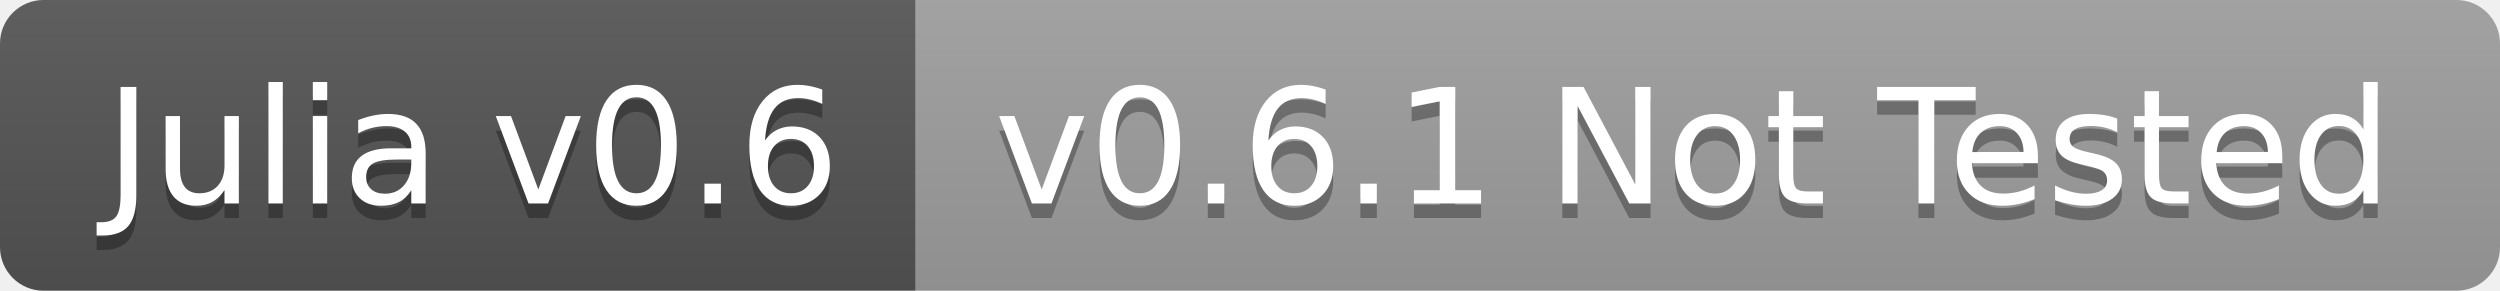
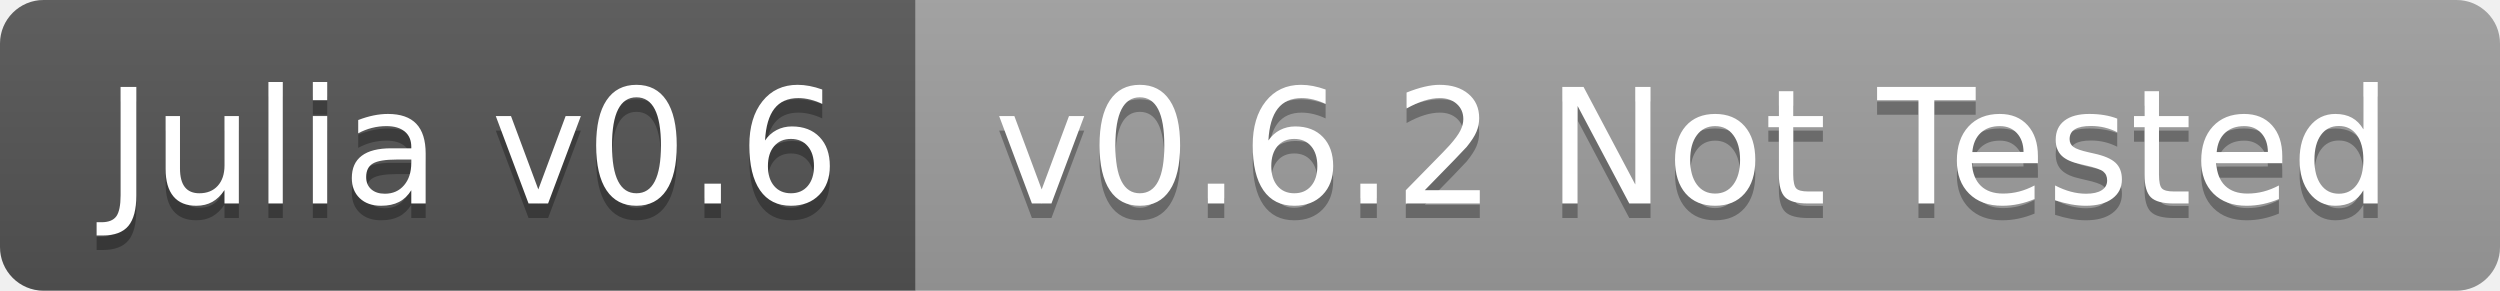
<svg xmlns="http://www.w3.org/2000/svg" width="172" height="20">
  <linearGradient id="b" x2="0" y2="100%">
    <stop offset="0" stop-color="#bbb" stop-opacity=".1" />
    <stop offset="1" stop-opacity=".1" />
  </linearGradient>
  <clipPath id="a">
    <rect width="172" height="20" rx="3" fill="#fff" />
  </clipPath>
  <g clip-path="url(#a)">
    <path fill="#555" d="M0 0h63v20H0z" />
    <path fill="#9f9f9f" d="M63 0h109v20H63z" />
    <path fill="url(#b)" d="M0 0h172v20H0z" />
  </g>
  <g fill="#fff" text-anchor="middle" font-family="DejaVu Sans,Verdana,Geneva,sans-serif" font-size="110">
    <text x="325" y="150" fill="#010101" fill-opacity=".3" transform="scale(.1)" textLength="530">Julia v0.6</text>
    <text x="325" y="140" transform="scale(.1)" textLength="530">Julia v0.6</text>
-     <text x="1165" y="150" fill="#010101" fill-opacity=".3" transform="scale(.1)" textLength="990">v0.6.1 Not Tested</text>
-     <text x="1165" y="140" transform="scale(.1)" textLength="990">v0.6.1 Not Tested</text>
+     <text x="1165" y="150" fill="#010101" fill-opacity=".3" transform="scale(.1)" textLength="990">v0.6.2 Not Tested</text>
+     <text x="1165" y="140" transform="scale(.1)" textLength="990">v0.6.2 Not Tested</text>
  </g>
</svg>
